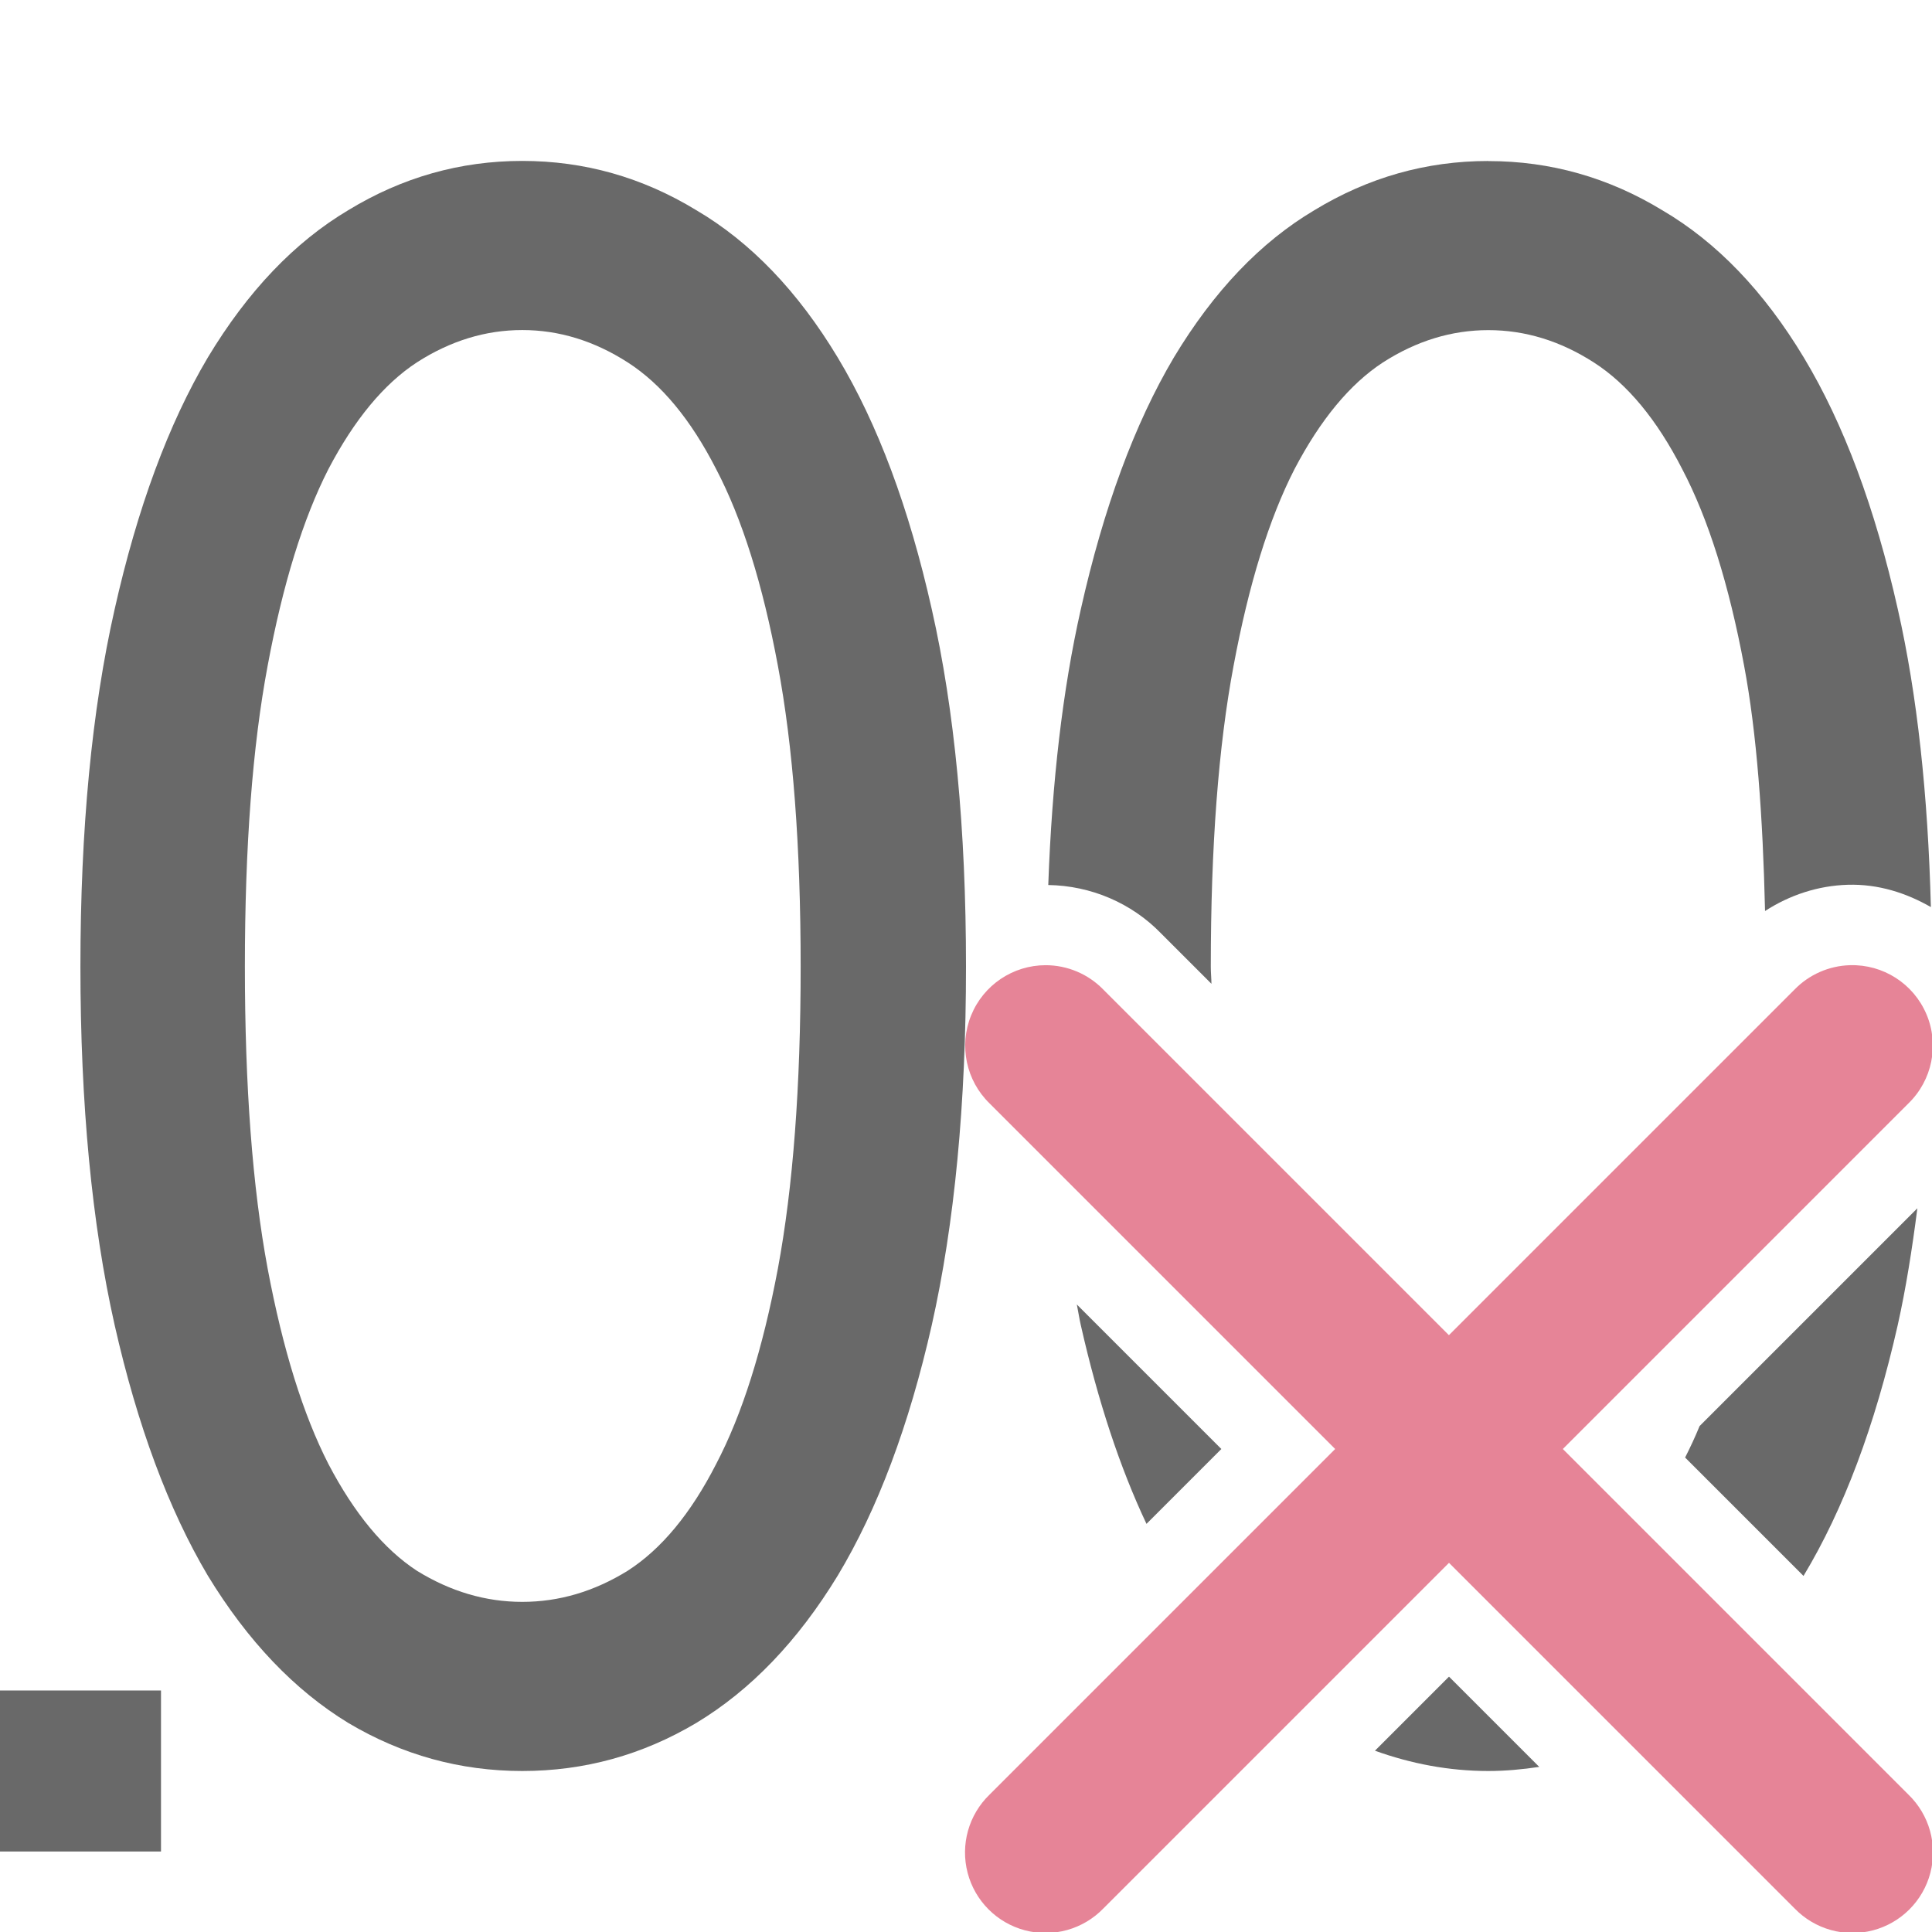
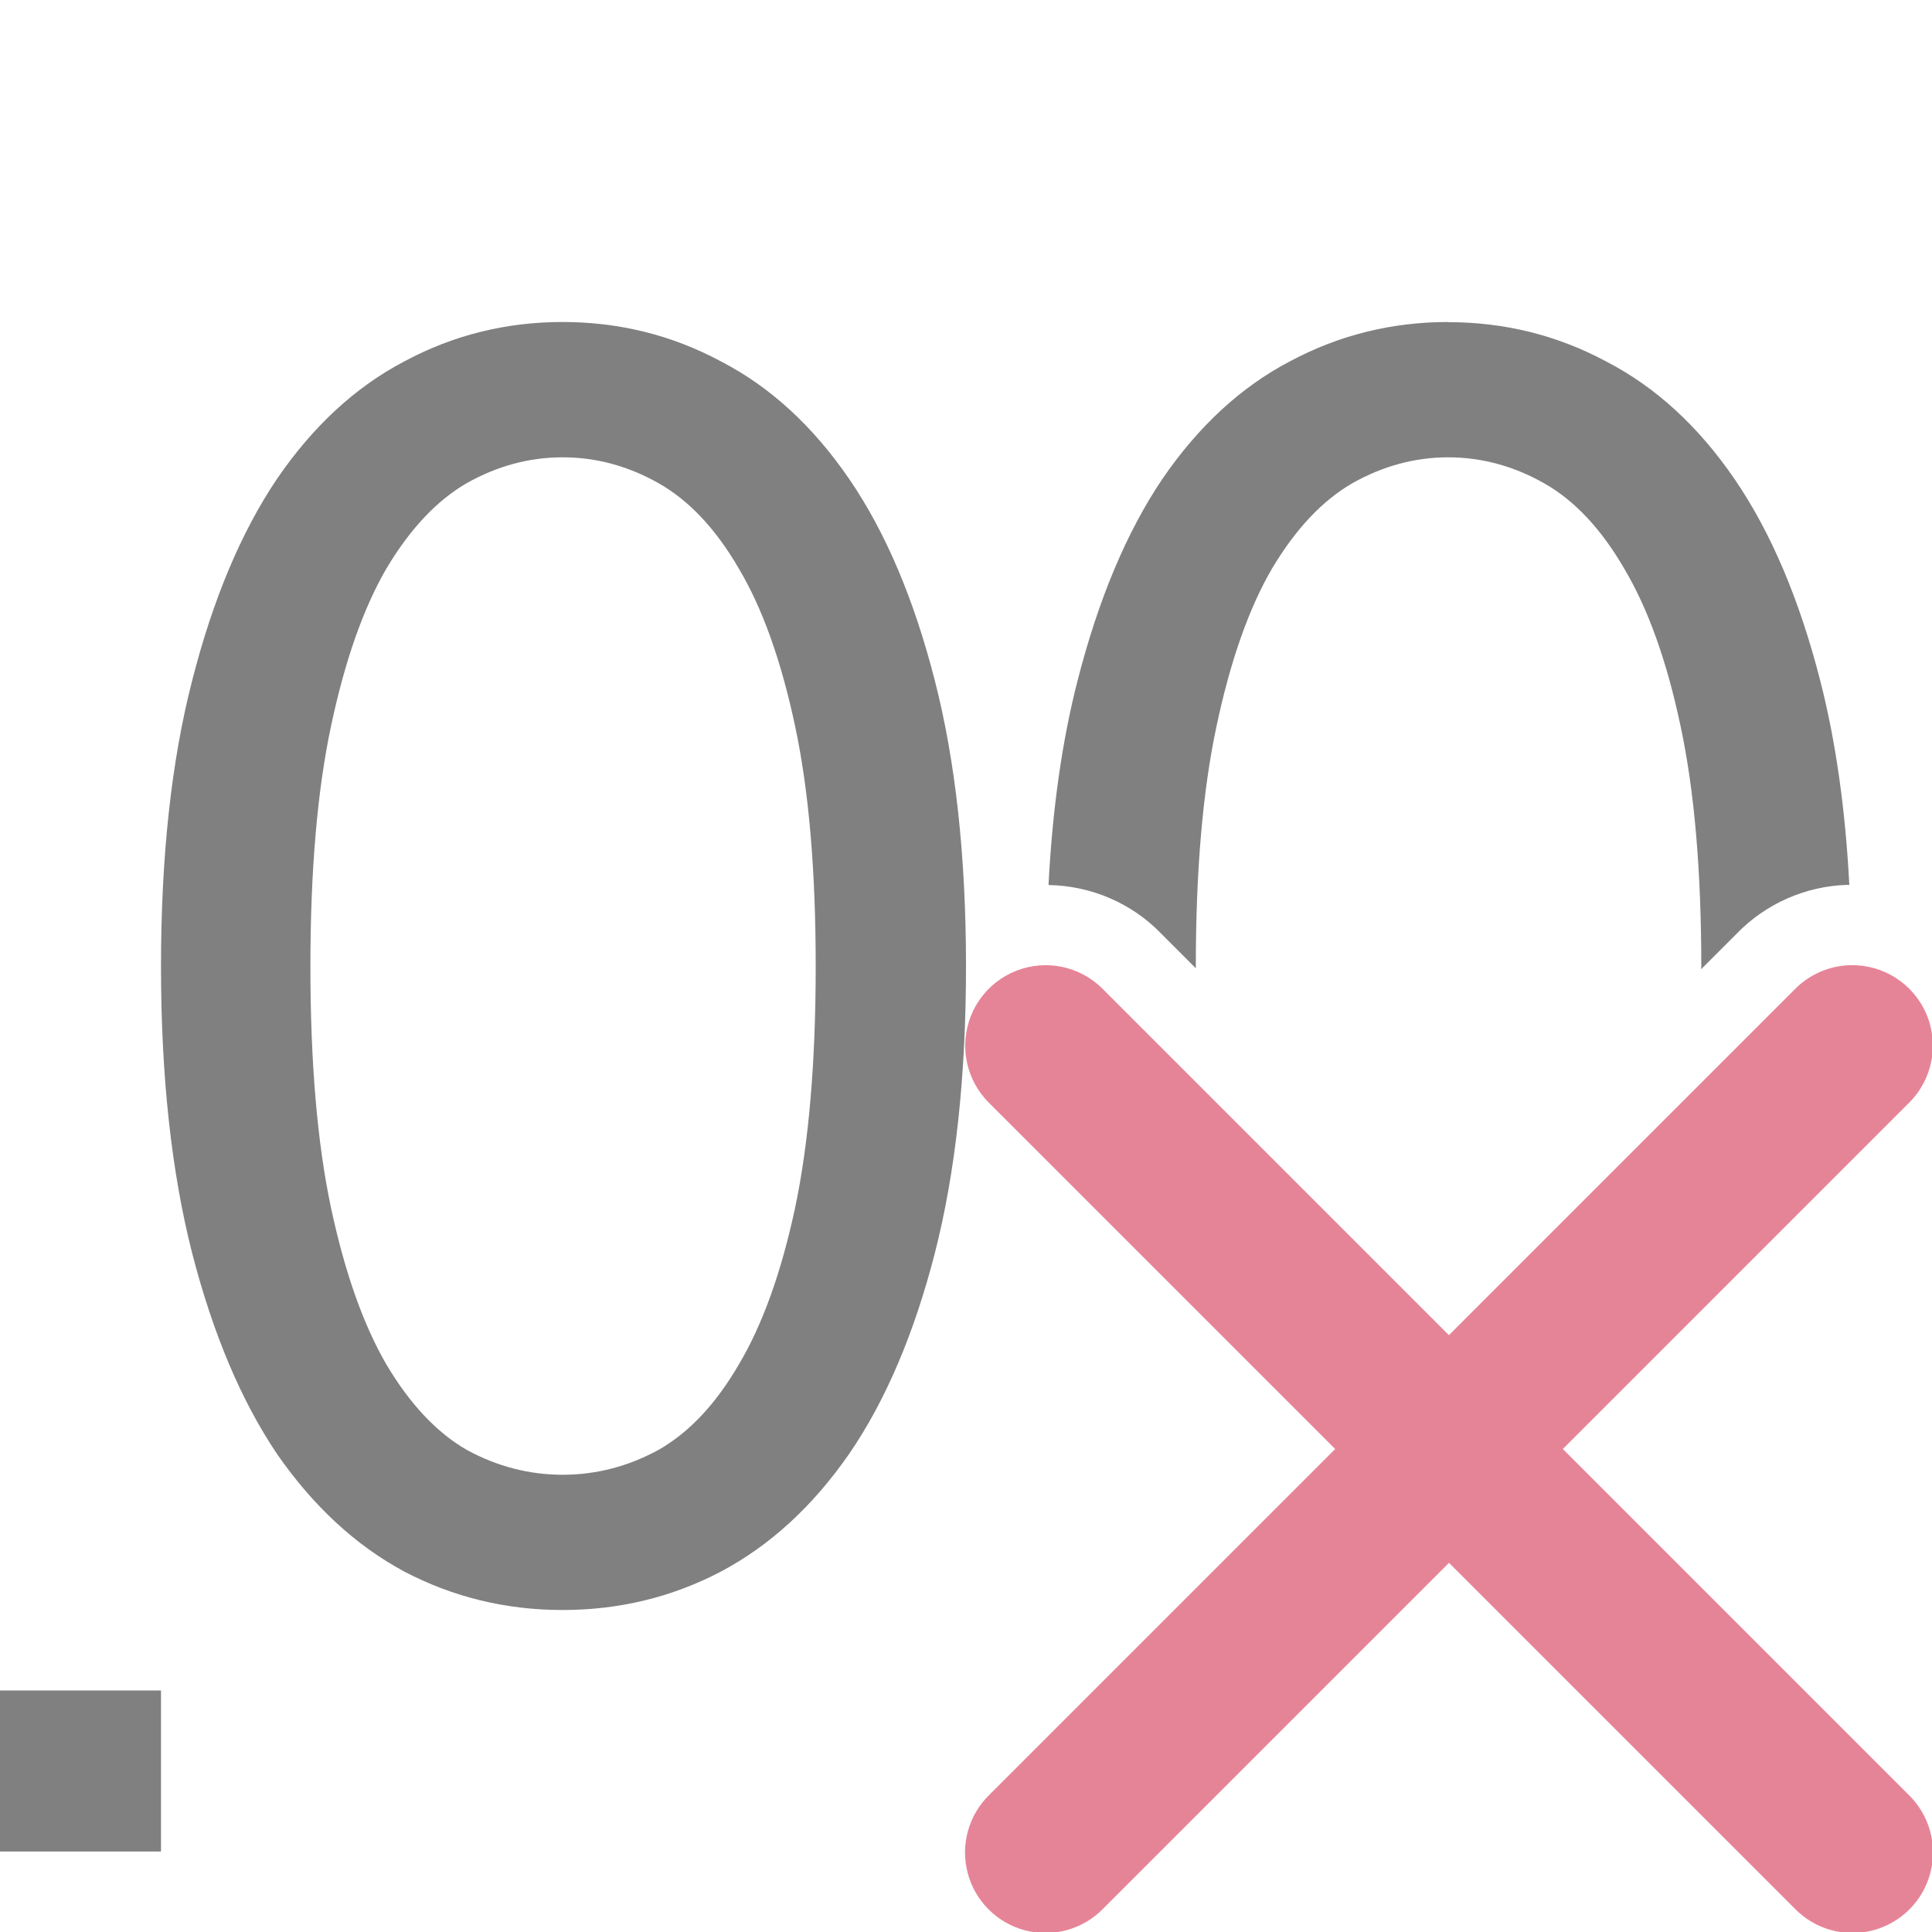
<svg xmlns="http://www.w3.org/2000/svg" viewBox="0 0 24 24">
-   <g fill="#696969">
-     <path d="m12 12.007q0 2.561-.425 4.453-.425 1.876-1.168 3.112-.744 1.221-1.759 1.832-1.003.596-2.16.596-1.157 0-2.16-.596-1.003-.611-1.747-1.832-.732-1.236-1.157-3.112-.425-1.891-.425-4.453 0-2.561.425-4.438.425-1.891 1.157-3.127.744-1.236 1.747-1.832 1.003-.611 2.16-.611 1.157 0 2.16.611 1.015.596 1.759 1.832.744 1.236 1.168 3.127.425 1.876.425 4.438zm-2.054 0q0-2.234-.283-3.738-.283-1.519-.767-2.442-.472-.923-1.098-1.325-.626-.402-1.31-.402-.685 0-1.31.402-.614.402-1.098 1.325-.472.923-.755 2.442-.283 1.504-.283 3.738 0 2.234.283 3.753.283 1.504.755 2.427.484.923 1.098 1.325.626.387 1.31.387.685 0 1.31-.387.626-.402 1.098-1.325.484-.923.767-2.427.283-1.519.283-3.753z" />
-     <path d="m18.488 2c-.771 0-1.491.204-2.16.611-.669.397-1.25 1.006-1.746 1.83-.488.824-.873 1.868-1.156 3.129-.225.995-.358 2.14-.404 3.424.528.008 1.034.222 1.402.602l.625.625c-.001-.076-.008-.136-.008-.213 0-1.489.094-2.736.283-3.738.189-1.013.441-1.826.756-2.441.323-.616.689-1.058 1.098-1.326.417-.268.854-.402 1.311-.402s.894.134 1.311.402c.417.268.783.711 1.098 1.326.323.616.579 1.429.768 2.441.157.834.233 1.877.26 3.047.305-.198.658-.315 1.027-.326.381-.011.728.102 1.033.277-.036-1.394-.169-2.633-.41-3.697-.283-1.261-.672-2.305-1.168-3.129-.496-.824-1.081-1.433-1.758-1.83-.669-.407-1.389-.611-2.16-.611zm5.33 13.01-2.705 2.705c-.057.139-.117.267-.18.391l1.471 1.471c.001-.001.001-.003.002-.004.496-.824.885-1.86 1.168-3.111.101-.451.179-.943.244-1.451zm-10.441 1.195c.017.083.03.174.049.256.214.946.485 1.767.816 2.469l.93-.93zm4.623 4.623-.92.92c.449.161.917.252 1.408.252.215 0 .425-.02.633-.051z" />
+   <g fill="#808080">
+     <path d="m17.99 4c-.701 0-1.357.163-1.965.488-.608.318-1.137.806-1.588 1.465-.443.659-.793 1.493-1.051 2.502-.192.745-.312 1.592-.361 2.539.527.009 1.031.223 1.398.602l.432.432v-.021c0-1.191.086-2.188.258-2.99.172-.81.401-1.461.688-1.953.293-.492.626-.846.998-1.061.379-.214.777-.322 1.191-.322.415 0 .812.108 1.191.322.379.214.71.568.996 1.061.293.492.528 1.143.699 1.953.172.802.258 1.799.258 2.99 0 .012-.002.021-.002.033l.443-.443c.362-.373.856-.59 1.375-.605.008-0.0.015.002.023.002-.049-.946-.17-1.793-.361-2.537-.258-1.009-.612-1.843-1.062-2.502-.451-.659-.982-1.147-1.598-1.465-.608-.326-1.262-.488-1.963-.488z" />
    <path d="m0 21h2v2h-2z" />
+     <path d="m6.989 4c-.701 0-1.356.162-1.964.488-.608.318-1.137.806-1.587 1.465-.443.659-.794 1.493-1.051 2.502-.258 1.001-.387 2.184-.387 3.55 0 1.366.13 2.554.387 3.562.258 1.001.608 1.83 1.051 2.49.451.651.979 1.141 1.587 1.467.608.318 1.263.476 1.964.476s1.356-.158 1.964-.476c.615-.326 1.147-.816 1.598-1.467.451-.659.804-1.489 1.062-2.49.258-1.009.387-2.196.387-3.562 0-1.366-.13-2.55-.387-3.55-.258-1.009-.611-1.843-1.062-2.502-.451-.659-.983-1.148-1.598-1.465-.608-.326-1.263-.488-1.964-.488zm0 1.681c.415 0 .812.107 1.191.321.379.214.712.568.998 1.061.293.492.526 1.143.698 1.953.172.802.257 1.798.257 2.99 0 1.191-.086 2.193-.257 3.003-.172.802-.405 1.449-.698 1.941-.286.492-.619.846-.998 1.061-.379.207-.777.309-1.191.309-.415 0-.812-.103-1.191-.309-.372-.214-.705-.568-.998-1.061-.286-.492-.515-1.139-.687-1.941-.172-.81-.257-1.812-.257-3.003 0-1.191.086-2.187.257-2.99.172-.81.401-1.461.687-1.953.293-.492.626-.846.998-1.061.379-.214.777-.321 1.191-.321z" />
  </g>
  <path d="m12.99 11.99a1 1 0 0 0 -.697 1.717l4.293 4.293-4.293 4.293a1 1 0 1 0 1.414 1.414l4.293-4.293 4.293 4.293a1 1 0 1 0 1.414-1.414l-4.293-4.293 4.293-4.293a1 1 0 0 0 -.727-1.717 1 1 0 0 0 -.688.303l-4.293 4.293-4.293-4.293a1 1 0 0 0 -.717-.303z" fill="#e68497" fill-rule="evenodd" />
</svg>
